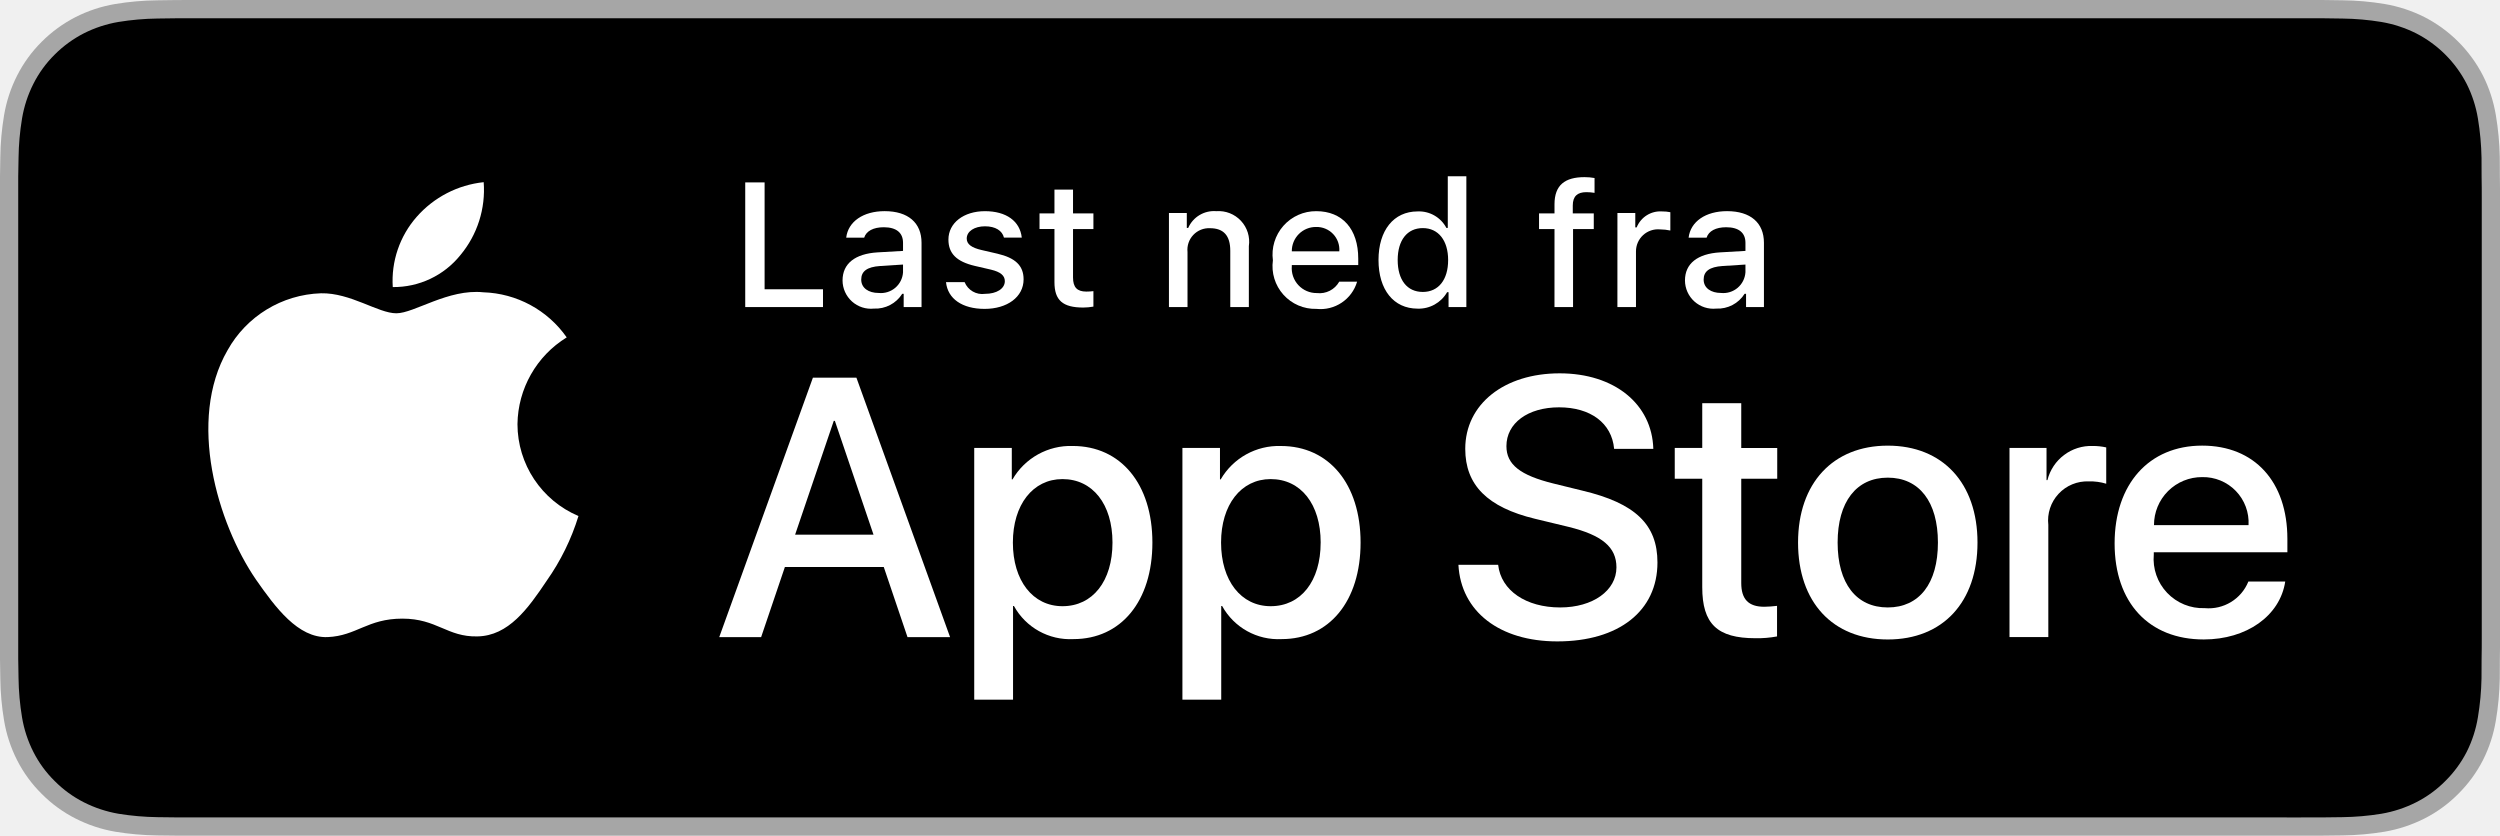
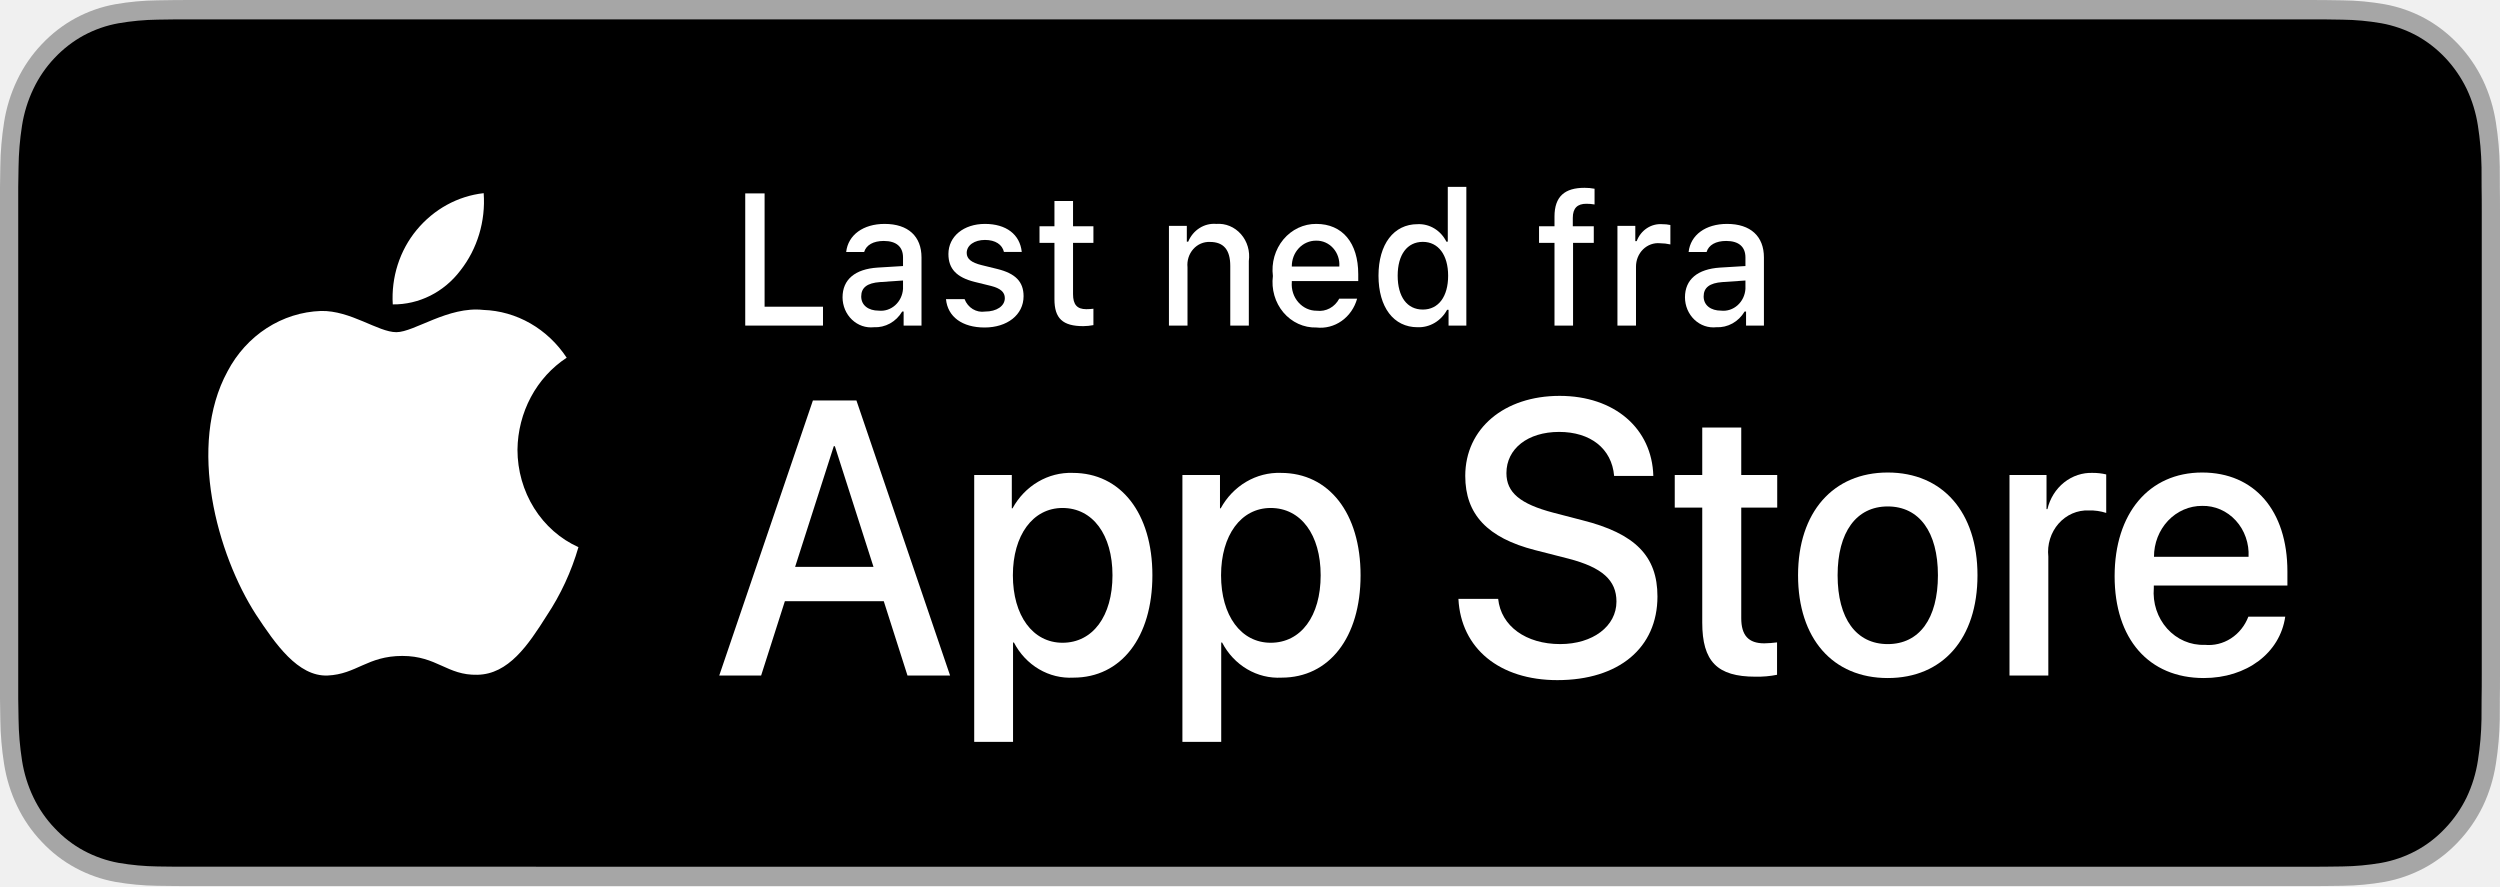
- <svg xmlns="http://www.w3.org/2000/svg" id="livetype" width="119.664" height="40" viewBox="0 0 119.664 40">
-   <g>
-     <g>
-       <g>
-         <path d="M110.135,0H9.535c-.367,0-.729,0-1.095.002-.306.002-.61.008-.919.013A13.215,13.215,0,0,0,5.517.191a6.665,6.665,0,0,0-1.901.627A6.438,6.438,0,0,0,1.998,1.997,6.258,6.258,0,0,0,.819,3.618a6.601,6.601,0,0,0-.625,1.903,12.993,12.993,0,0,0-.179,2.002C.006,7.83.005,8.138,0,8.444V31.559c.005.31.006.611.015.922a12.992,12.992,0,0,0,.179,2.002,6.588,6.588,0,0,0,.625,1.904A6.208,6.208,0,0,0,1.998,38.001a6.274,6.274,0,0,0,1.619,1.179,6.701,6.701,0,0,0,1.901.631,13.455,13.455,0,0,0,2.004.177c.309.007.613.011.919.011C8.806,40,9.168,40,9.535,40H110.135c.359,0,.725,0,1.084-.002.305,0,.617-.004.922-.011a13.279,13.279,0,0,0,2-.177,6.804,6.804,0,0,0,1.908-.631,6.277,6.277,0,0,0,1.617-1.179,6.395,6.395,0,0,0,1.182-1.614,6.604,6.604,0,0,0,.619-1.904,13.506,13.506,0,0,0,.186-2.002c.004-.311.004-.611.004-.922.008-.363.008-.725.008-1.094V9.536c0-.366,0-.729-.008-1.092,0-.307,0-.614-.004-.921a13.507,13.507,0,0,0-.186-2.002,6.618,6.618,0,0,0-.619-1.903,6.466,6.466,0,0,0-2.799-2.8,6.768,6.768,0,0,0-1.908-.627,13.044,13.044,0,0,0-2-.177c-.305-.005-.617-.011-.922-.013-.359-.002-.725-.002-1.084-.002Z" style="fill: #a6a6a6" />
-         <path d="M8.445,39.125c-.305,0-.602-.004-.904-.011a12.687,12.687,0,0,1-1.869-.163,5.884,5.884,0,0,1-1.657-.548,5.406,5.406,0,0,1-1.397-1.017,5.321,5.321,0,0,1-1.021-1.397,5.722,5.722,0,0,1-.543-1.657,12.414,12.414,0,0,1-.167-1.875c-.006-.211-.015-.913-.015-.913V8.444S.882,7.753.888,7.55a12.37,12.37,0,0,1,.166-1.872,5.755,5.755,0,0,1,.543-1.662A5.373,5.373,0,0,1,2.612,2.618,5.565,5.565,0,0,1,4.014,1.595a5.823,5.823,0,0,1,1.653-.544A12.586,12.586,0,0,1,7.543.887L8.445.875H111.214l.913.013a12.385,12.385,0,0,1,1.858.163,5.938,5.938,0,0,1,1.671.548,5.594,5.594,0,0,1,2.415,2.42,5.763,5.763,0,0,1,.535,1.649,12.995,12.995,0,0,1,.174,1.887c.003.283.003.587.003.89.008.375.008.732.008,1.092V30.465c0,.363,0,.718-.008,1.075,0,.325,0,.623-.004.93a12.731,12.731,0,0,1-.171,1.853,5.739,5.739,0,0,1-.54,1.67,5.48,5.48,0,0,1-1.016,1.386,5.413,5.413,0,0,1-1.399,1.022,5.862,5.862,0,0,1-1.668.55,12.542,12.542,0,0,1-1.869.163c-.293.007-.6.011-.897.011l-1.084.002Z" />
-       </g>
-       <g id="_Group_" data-name="&lt;Group&gt;">
-         <g id="_Group_2" data-name="&lt;Group&gt;">
-           <g id="_Group_3" data-name="&lt;Group&gt;">
-             <path id="_Path_" data-name="&lt;Path&gt;" d="M24.769,20.301a4.949,4.949,0,0,1,2.357-4.152,5.066,5.066,0,0,0-3.991-2.158c-1.679-.176-3.307,1.005-4.163,1.005-.872,0-2.19-.987-3.608-.958a5.315,5.315,0,0,0-4.473,2.728c-1.934,3.348-.491,8.269,1.361,10.976.927,1.325,2.01,2.806,3.428,2.753,1.387-.058,1.905-.884,3.579-.884,1.659,0,2.145.884,3.591.851,1.488-.024,2.426-1.331,3.321-2.669a10.962,10.962,0,0,0,1.518-3.093A4.782,4.782,0,0,1,24.769,20.301Z" style="fill: #fff" />
-             <path id="_Path_2" data-name="&lt;Path&gt;" d="M22.037,12.211a4.872,4.872,0,0,0,1.115-3.491,4.957,4.957,0,0,0-3.208,1.66,4.636,4.636,0,0,0-1.144,3.361A4.099,4.099,0,0,0,22.037,12.211Z" style="fill: #fff" />
-           </g>
-         </g>
-         <g>
-           <path d="M42.302,27.14h-4.733l-1.137,3.356H34.427l4.483-12.418h2.083l4.483,12.418H43.438ZM38.059,25.591h3.752l-1.85-5.447h-.052Z" style="fill: #fff" />
-           <path d="M55.16,25.97c0,2.813-1.506,4.621-3.778,4.621a3.069,3.069,0,0,1-2.849-1.584h-.043v4.484h-1.858V21.442H48.43v1.506h.034a3.212,3.212,0,0,1,2.883-1.601C53.645,21.348,55.16,23.164,55.16,25.97Zm-1.91,0c0-1.833-.947-3.038-2.393-3.038-1.42,0-2.375,1.23-2.375,3.038,0,1.824.955,3.046,2.375,3.046C52.302,29.016,53.25,27.819,53.25,25.97Z" style="fill: #fff" />
-           <path d="M65.125,25.97c0,2.813-1.506,4.621-3.778,4.621a3.069,3.069,0,0,1-2.849-1.584h-.043v4.484h-1.858V21.442H58.395v1.506h.034A3.212,3.212,0,0,1,61.312,21.348C63.61,21.348,65.125,23.164,65.125,25.97Zm-1.91,0c0-1.833-.947-3.038-2.393-3.038-1.42,0-2.375,1.23-2.375,3.038,0,1.824.955,3.046,2.375,3.046C62.267,29.016,63.214,27.819,63.214,25.97Z" style="fill: #fff" />
-           <path d="M71.71,27.036c.138,1.231,1.334,2.04,2.969,2.04,1.566,0,2.693-.809,2.693-1.919,0-.964-.68-1.541-2.289-1.937l-1.609-.388c-2.28-.551-3.339-1.617-3.339-3.348,0-2.143,1.867-3.614,4.519-3.614,2.624,0,4.423,1.472,4.483,3.614h-1.876c-.112-1.239-1.137-1.987-2.634-1.987s-2.521.757-2.521,1.858c0,.878.654,1.395,2.255,1.79l1.368.336c2.548.603,3.606,1.626,3.606,3.442,0,2.323-1.851,3.778-4.794,3.778-2.754,0-4.613-1.421-4.733-3.667Z" style="fill: #fff" />
-           <path d="M83.346,19.3v2.143h1.722v1.472H83.346v4.991c0,.775.345,1.137,1.102,1.137a5.808,5.808,0,0,0,.611-.043v1.463a5.104,5.104,0,0,1-1.032.086c-1.833,0-2.548-.688-2.548-2.444V22.914H80.163V21.442H81.479V19.3Z" style="fill: #fff" />
-           <path d="M86.065,25.97c0-2.849,1.678-4.639,4.294-4.639,2.625,0,4.295,1.79,4.295,4.639,0,2.856-1.661,4.639-4.295,4.639C87.726,30.608,86.065,28.826,86.065,25.97Zm6.695,0c0-1.954-.896-3.107-2.401-3.107s-2.4,1.162-2.4,3.107c0,1.962.895,3.106,2.4,3.106S92.76,27.932,92.76,25.97Z" style="fill: #fff" />
-           <path d="M96.186,21.442h1.772v1.541h.043a2.159,2.159,0,0,1,2.178-1.636,2.866,2.866,0,0,1,.637.069v1.738a2.598,2.598,0,0,0-.835-.112,1.873,1.873,0,0,0-1.937,2.083v5.37h-1.858Z" style="fill: #fff" />
-           <path d="M109.384,27.837c-.25,1.644-1.851,2.771-3.898,2.771-2.634,0-4.269-1.765-4.269-4.596,0-2.84,1.644-4.682,4.19-4.682,2.505,0,4.08,1.721,4.08,4.466v.637h-6.395v.112a2.358,2.358,0,0,0,2.436,2.564,2.048,2.048,0,0,0,2.091-1.273Zm-6.282-2.702h4.526a2.177,2.177,0,0,0-2.221-2.298A2.292,2.292,0,0,0,103.102,25.135Z" style="fill: #fff" />
-         </g>
-       </g>
-     </g>
-     <g id="_Group_4" data-name="&lt;Group&gt;">
-       <g>
-         <path d="M39.393,14.698H35.671V8.731h.927V13.846H39.393Z" style="fill: #fff" />
-         <path d="M40.329,13.424c0-.811.604-1.278,1.675-1.344l1.22-.07v-.389c0-.476-.314-.744-.922-.744-.496,0-.84.182-.938.5h-.86c.091-.773.818-1.27,1.84-1.27,1.129,0,1.766.562,1.766,1.513v3.077h-.855v-.633h-.07a1.515,1.515,0,0,1-1.353.707A1.36,1.36,0,0,1,40.329,13.424Zm2.895-.385v-.376L42.124,12.733c-.62.042-.901.252-.901.649,0,.405.352.641.835.641A1.062,1.062,0,0,0,43.224,13.04Z" style="fill: #fff" />
-         <path d="M47.146,10.108c1.013,0,1.675.471,1.762,1.265h-.853c-.082-.331-.405-.541-.909-.541-.496,0-.873.235-.873.587,0,.269.228.438.716.55l.748.173c.856.199,1.258.567,1.258,1.229,0,.848-.79,1.414-1.865,1.414-1.071,0-1.77-.484-1.849-1.282h.89a.914.914,0,0,0,.979.562c.554,0,.947-.248.947-.608,0-.269-.211-.442-.662-.55l-.785-.182c-.856-.203-1.253-.587-1.253-1.257C45.397,10.67,46.128,10.108,47.146,10.108Z" style="fill: #fff" />
-         <path d="M51.361,9.074v1.142h.976v.749h-.976V13.279c0,.472.194.678.637.678a2.967,2.967,0,0,0,.339-.021v.74a2.905,2.905,0,0,1-.483.045c-.988,0-1.382-.348-1.382-1.216v-2.543h-.715v-.749h.715V9.074Z" style="fill: #fff" />
-         <path d="M55.952,10.195h.855v.715H56.874a1.348,1.348,0,0,1,1.344-.802,1.465,1.465,0,0,1,1.559,1.675v2.915h-.889V12.006c0-.724-.314-1.083-.972-1.083a1.033,1.033,0,0,0-1.075,1.141v2.634h-.889Z" style="fill: #fff" />
-         <path d="M64.959,13.482a1.828,1.828,0,0,1-1.951,1.303,2.045,2.045,0,0,1-2.08-2.324,2.077,2.077,0,0,1,2.076-2.353c1.253,0,2.009.856,2.009,2.27V12.688H61.833v.05a1.19,1.19,0,0,0,1.199,1.29,1.079,1.079,0,0,0,1.071-.546Zm-3.126-1.451h2.274a1.086,1.086,0,0,0-1.108-1.167A1.152,1.152,0,0,0,61.833,12.031Z" style="fill: #fff" />
-         <path d="M65.983,12.444c0-1.423.731-2.324,1.869-2.324a1.484,1.484,0,0,1,1.381.79h.066V8.437H70.188v6.261h-.852v-.711h-.07a1.563,1.563,0,0,1-1.414.786C66.707,14.772,65.983,13.871,65.983,12.444Zm.918,0c0,.955.45,1.53,1.203,1.53.749,0,1.212-.583,1.212-1.526,0-.938-.468-1.53-1.212-1.53C67.356,10.918,66.901,11.497,66.901,12.444Z" style="fill: #fff" />
-         <path d="M74.407,10.964h-.74v-.749h.74V9.777c0-.918.5-1.298,1.438-1.298a2.643,2.643,0,0,1,.479.042V9.231a2.352,2.352,0,0,0-.393-.033c-.426,0-.649.194-.649.637v.38h1.005v.749h-.992v3.734h-.889Z" style="fill: #fff" />
-         <path d="M77.419,10.195h.855v.69h.066a1.221,1.221,0,0,1,1.216-.765,1.868,1.868,0,0,1,.396.037v.877a2.434,2.434,0,0,0-.496-.054,1.055,1.055,0,0,0-1.149,1.059v2.659h-.889Z" style="fill: #fff" />
-         <path d="M80.652,13.424c0-.811.604-1.278,1.675-1.344l1.22-.07v-.389c0-.476-.314-.744-.922-.744-.496,0-.84.182-.938.5H80.826c.091-.773.818-1.27,1.84-1.27,1.129,0,1.766.562,1.766,1.513v3.077H83.576v-.633h-.07a1.515,1.515,0,0,1-1.353.707A1.36,1.36,0,0,1,80.652,13.424Zm2.895-.385v-.376l-1.1.07c-.62.042-.901.252-.901.649,0,.405.352.641.835.641A1.062,1.062,0,0,0,83.546,13.04Z" style="fill: #fff" />
-       </g>
-     </g>
+ <svg xmlns="http://www.w3.org/2000/svg" width="158" height="56" viewBox="0 0 158 56" fill="none">
+   <g clip-path="url(#clip0_312_10252)">
+     <path d="M145.418 0H12.589C12.105 0 11.627 0 11.144 0.003C10.74 0.006 10.339 0.014 9.93 0.021C9.044 0.032 8.159 0.115 7.285 0.268C6.411 0.425 5.565 0.721 4.775 1.146C3.986 1.574 3.264 2.131 2.638 2.796C2.007 3.459 1.482 4.225 1.082 5.066C0.681 5.904 0.402 6.803 0.257 7.73C0.11 8.657 0.03 9.594 0.02 10.533C0.008 10.962 0.006 11.393 0 11.822V44.182C0.006 44.617 0.008 45.038 0.02 45.473C0.031 46.412 0.11 47.349 0.257 48.276C0.402 49.204 0.68 50.103 1.082 50.942C1.482 51.779 2.007 52.542 2.638 53.202C3.262 53.869 3.984 54.427 4.775 54.852C5.565 55.278 6.411 55.575 7.285 55.735C8.159 55.887 9.044 55.97 9.93 55.982C10.339 55.992 10.74 55.997 11.144 55.997C11.627 56 12.105 56 12.589 56H145.418C145.892 56 146.375 56 146.849 55.997C147.251 55.997 147.664 55.992 148.066 55.982C148.951 55.971 149.834 55.888 150.707 55.735C151.584 55.574 152.433 55.277 153.227 54.852C154.017 54.426 154.738 53.869 155.362 53.202C155.991 52.54 156.517 51.777 156.922 50.942C157.321 50.102 157.596 49.203 157.739 48.276C157.887 47.349 157.969 46.412 157.985 45.473C157.99 45.038 157.99 44.617 157.99 44.182C158 43.674 158 43.168 158 42.651V13.351C158 12.838 158 12.329 157.99 11.822C157.99 11.393 157.99 10.962 157.985 10.533C157.969 9.594 157.887 8.657 157.739 7.73C157.596 6.803 157.32 5.905 156.922 5.066C156.107 3.381 154.815 2.011 153.227 1.146C152.433 0.722 151.583 0.426 150.707 0.268C149.834 0.114 148.951 0.031 148.066 0.021C147.664 0.014 147.251 0.006 146.849 0.003C146.375 0 145.892 0 145.418 0Z" fill="#A6A6A6" />
+     <path d="M11.15 54.775C10.748 54.775 10.355 54.77 9.956 54.76C9.129 54.749 8.304 54.672 7.488 54.532C6.727 54.393 5.99 54.134 5.3 53.765C4.618 53.398 3.995 52.918 3.456 52.341C2.909 51.772 2.454 51.111 2.108 50.386C1.759 49.656 1.517 48.874 1.392 48.066C1.256 47.198 1.182 46.321 1.172 45.441C1.163 45.146 1.152 44.163 1.152 44.163V11.822C1.152 11.822 1.164 10.854 1.172 10.57C1.182 9.691 1.255 8.815 1.39 7.949C1.516 7.139 1.758 6.354 2.108 5.622C2.452 4.897 2.905 4.236 3.448 3.665C3.991 3.088 4.616 2.605 5.3 2.233C5.987 1.865 6.723 1.608 7.483 1.472C8.302 1.33 9.129 1.253 9.959 1.242L11.15 1.225H146.842L148.048 1.243C148.87 1.253 149.69 1.329 150.502 1.47C151.269 1.609 152.012 1.867 152.708 2.237C154.078 2.986 155.193 4.171 155.897 5.625C156.241 6.353 156.479 7.131 156.603 7.934C156.74 8.807 156.817 9.69 156.833 10.576C156.837 10.972 156.837 11.398 156.837 11.822C156.847 12.347 156.847 12.847 156.847 13.351V42.651C156.847 43.159 156.847 43.656 156.837 44.156C156.837 44.611 156.837 45.028 156.831 45.458C156.816 46.327 156.741 47.194 156.606 48.053C156.483 48.866 156.242 49.654 155.893 50.391C155.545 51.108 155.092 51.763 154.552 52.33C154.012 52.91 153.388 53.393 152.704 53.762C152.011 54.134 151.268 54.394 150.502 54.532C149.686 54.673 148.861 54.749 148.034 54.76C147.647 54.77 147.242 54.775 146.849 54.775L145.418 54.778L11.15 54.775Z" fill="black" />
+     <path d="M32.704 28.421C32.718 27.253 33.011 26.107 33.555 25.09C34.099 24.074 34.877 23.22 35.815 22.608C35.219 21.705 34.432 20.962 33.517 20.437C32.602 19.913 31.585 19.622 30.546 19.587C28.328 19.341 26.179 20.994 25.049 20.994C23.897 20.994 22.158 19.612 20.285 19.653C19.073 19.694 17.892 20.068 16.857 20.737C15.822 21.406 14.968 22.349 14.379 23.472C11.825 28.16 13.73 35.049 16.176 38.838C17.4 40.694 18.83 42.766 20.702 42.693C22.533 42.612 23.217 41.455 25.428 41.455C27.618 41.455 28.26 42.693 30.169 42.646C32.134 42.612 33.373 40.782 34.553 38.909C35.433 37.587 36.109 36.126 36.558 34.58C35.417 34.068 34.442 33.211 33.757 32.116C33.071 31.02 32.705 29.735 32.704 28.421Z" fill="white" />
+     <path d="M29.097 17.095C30.169 15.731 30.697 13.978 30.569 12.208C28.932 12.391 27.42 13.22 26.334 14.532C25.803 15.173 25.396 15.918 25.137 16.725C24.878 17.533 24.771 18.387 24.823 19.238C25.642 19.247 26.452 19.058 27.193 18.687C27.933 18.316 28.584 17.772 29.097 17.095Z" fill="white" />
+     <path d="M55.854 37.995H49.604L48.103 42.694H45.456L51.376 25.309H54.126L60.046 42.694H57.353L55.854 37.995ZM50.251 35.827H55.205L52.763 28.201H52.695L50.251 35.827Z" fill="white" />
+     <path d="M72.831 36.358C72.831 40.296 70.843 42.827 67.842 42.827C67.082 42.869 66.326 42.684 65.661 42.291C64.996 41.899 64.448 41.316 64.081 40.609H64.024V46.888H61.57V30.019H63.946V32.127H63.991C64.375 31.424 64.932 30.844 65.602 30.45C66.272 30.055 67.031 29.86 67.797 29.887C70.831 29.887 72.831 32.43 72.831 36.358ZM70.309 36.358C70.309 33.791 69.058 32.104 67.15 32.104C65.275 32.104 64.014 33.827 64.014 36.358C64.014 38.911 65.275 40.622 67.15 40.622C69.058 40.622 70.309 38.947 70.309 36.358Z" fill="white" />
+     <path d="M85.988 36.358C85.988 40.297 84 42.827 80.999 42.827C80.239 42.869 79.483 42.684 78.818 42.291C78.153 41.899 77.605 41.316 77.238 40.61H77.181V46.888H74.728V30.019H77.103V32.127H77.148C77.532 31.424 78.089 30.844 78.759 30.45C79.429 30.055 80.188 29.86 80.954 29.887C83.988 29.887 85.988 32.43 85.988 36.358ZM83.466 36.358C83.466 33.791 82.215 32.104 80.307 32.104C78.432 32.104 77.171 33.827 77.171 36.358C77.171 38.911 78.432 40.622 80.307 40.622C82.215 40.622 83.466 38.947 83.466 36.358Z" fill="white" />
+     <path d="M94.684 37.85C94.865 39.575 96.445 40.706 98.603 40.706C100.672 40.706 102.16 39.575 102.16 38.02C102.16 36.671 101.262 35.863 99.137 35.309L97.012 34.766C94.002 33.995 92.604 32.502 92.604 30.079C92.604 27.08 95.069 25.019 98.57 25.019C102.035 25.019 104.41 27.08 104.49 30.079H102.013C101.864 28.344 100.512 27.297 98.535 27.297C96.558 27.297 95.206 28.357 95.206 29.899C95.206 31.128 96.07 31.851 98.183 32.405L99.99 32.875C103.354 33.719 104.751 35.152 104.751 37.695C104.751 40.947 102.308 42.984 98.422 42.984C94.785 42.984 92.331 40.995 92.172 37.85L94.684 37.85Z" fill="white" />
+     <path d="M110.047 27.02V30.019H112.32V32.08H110.047V39.067C110.047 40.153 110.502 40.659 111.502 40.659C111.772 40.654 112.041 40.634 112.309 40.599V42.647C111.86 42.736 111.403 42.776 110.946 42.767C108.526 42.767 107.582 41.803 107.582 39.345V32.08H105.844V30.019H107.582V27.02H110.047Z" fill="white" />
+     <path d="M113.637 36.358C113.637 32.37 115.852 29.863 119.306 29.863C122.772 29.863 124.977 32.369 124.977 36.358C124.977 40.357 122.784 42.852 119.306 42.852C115.83 42.852 113.637 40.357 113.637 36.358ZM122.477 36.358C122.477 33.622 121.295 32.007 119.306 32.007C117.318 32.007 116.137 33.634 116.137 36.358C116.137 39.104 117.318 40.707 119.306 40.707C121.295 40.707 122.477 39.104 122.477 36.358Z" fill="white" />
+     <path d="M127 30.019H129.34V32.177H129.397C129.555 31.503 129.928 30.907 130.451 30.49C130.975 30.073 131.618 29.86 132.272 29.887C132.555 29.886 132.837 29.918 133.113 29.984V32.417C132.756 32.302 132.384 32.248 132.011 32.26C131.654 32.245 131.299 32.311 130.969 32.455C130.639 32.599 130.342 32.818 130.1 33.094C129.857 33.372 129.673 33.701 129.562 34.06C129.45 34.42 129.413 34.8 129.454 35.176V42.694H127L127 30.019Z" fill="white" />
+     <path d="M144.427 38.972C144.097 41.273 141.984 42.852 139.28 42.852C135.802 42.852 133.644 40.381 133.644 36.418C133.644 32.442 135.814 29.863 139.176 29.863C142.484 29.863 144.564 32.272 144.564 36.115V37.007H136.121V37.164C136.082 37.631 136.137 38.101 136.282 38.543C136.428 38.985 136.66 39.389 136.964 39.729C137.268 40.068 137.637 40.335 138.046 40.512C138.455 40.689 138.895 40.772 139.336 40.754C139.916 40.812 140.498 40.67 140.995 40.348C141.493 40.027 141.879 39.544 142.097 38.972L144.427 38.972ZM136.132 35.189H142.109C142.131 34.769 142.071 34.349 141.932 33.956C141.794 33.562 141.581 33.203 141.305 32.901C141.03 32.599 140.699 32.36 140.332 32.2C139.966 32.041 139.573 31.963 139.176 31.972C138.777 31.969 138.381 32.05 138.011 32.211C137.641 32.372 137.305 32.608 137.022 32.907C136.739 33.207 136.515 33.562 136.362 33.954C136.209 34.345 136.131 34.765 136.132 35.189Z" fill="white" />
+     <path d="M52.013 20.577H47.099V12.223H48.322V19.384H52.013V20.577Z" fill="white" />
+     <path d="M53.249 18.794C53.249 17.659 54.046 17.005 55.46 16.912L57.071 16.814V16.27C57.071 15.604 56.656 15.228 55.854 15.228C55.199 15.228 54.745 15.483 54.614 15.928H53.478C53.599 14.845 54.559 14.151 55.908 14.151C57.398 14.151 58.239 14.938 58.239 16.27V20.577H57.109V19.691H57.017C56.828 20.009 56.564 20.268 56.25 20.442C55.936 20.616 55.584 20.698 55.231 20.681C54.981 20.708 54.729 20.68 54.49 20.598C54.252 20.516 54.032 20.381 53.845 20.203C53.658 20.026 53.509 19.808 53.406 19.566C53.304 19.323 53.25 19.06 53.249 18.794ZM57.071 18.255V17.728L55.619 17.827C54.8 17.885 54.429 18.18 54.429 18.736C54.429 19.303 54.893 19.633 55.531 19.633C55.718 19.654 55.907 19.634 56.087 19.575C56.266 19.516 56.433 19.419 56.577 19.29C56.72 19.162 56.838 19.004 56.923 18.826C57.008 18.648 57.058 18.454 57.071 18.255Z" fill="white" />
+     <path d="M62.249 14.151C63.586 14.151 64.46 14.811 64.575 15.922H63.449C63.341 15.459 62.914 15.164 62.249 15.164C61.594 15.164 61.096 15.494 61.096 15.986C61.096 16.362 61.397 16.6 62.041 16.756L63.029 16.999C64.16 17.277 64.69 17.793 64.69 18.719C64.69 19.905 63.647 20.698 62.227 20.698C60.812 20.698 59.891 20.021 59.786 18.904H60.961C61.062 19.17 61.245 19.392 61.479 19.535C61.714 19.677 61.986 19.732 62.254 19.691C62.985 19.691 63.505 19.344 63.505 18.84C63.505 18.464 63.226 18.22 62.631 18.07L61.594 17.815C60.463 17.531 59.94 16.993 59.94 16.055C59.94 14.938 60.905 14.151 62.249 14.151Z" fill="white" />
+     <path d="M67.816 12.703V14.302H69.104V15.349H67.816V18.591C67.816 19.251 68.072 19.541 68.656 19.541C68.806 19.54 68.955 19.53 69.104 19.512V20.548C68.893 20.588 68.68 20.61 68.466 20.612C67.161 20.612 66.641 20.125 66.641 18.91V15.349H65.697V14.301H66.641V12.703H67.816Z" fill="white" />
+     <path d="M73.877 14.273H75.007V15.274H75.094C75.243 14.914 75.494 14.613 75.812 14.412C76.13 14.21 76.499 14.119 76.868 14.151C77.158 14.128 77.448 14.174 77.718 14.286C77.989 14.398 78.231 14.574 78.429 14.799C78.627 15.024 78.774 15.293 78.86 15.587C78.946 15.881 78.969 16.191 78.926 16.496V20.577H77.753V16.808C77.753 15.795 77.338 15.291 76.47 15.291C76.274 15.281 76.078 15.317 75.895 15.395C75.713 15.473 75.549 15.592 75.414 15.744C75.279 15.896 75.177 16.077 75.114 16.274C75.051 16.472 75.029 16.681 75.05 16.889V20.577H73.877L73.877 14.273Z" fill="white" />
+     <path d="M85.77 18.875C85.611 19.451 85.265 19.949 84.794 20.283C84.323 20.616 83.757 20.763 83.194 20.698C82.802 20.709 82.413 20.63 82.053 20.465C81.693 20.301 81.371 20.055 81.11 19.746C80.849 19.436 80.654 19.07 80.54 18.672C80.425 18.275 80.394 17.856 80.447 17.445C80.395 17.032 80.427 16.612 80.541 16.213C80.656 15.815 80.849 15.447 81.109 15.134C81.369 14.822 81.689 14.573 82.048 14.403C82.407 14.233 82.796 14.147 83.189 14.151C84.843 14.151 85.841 15.349 85.841 17.329V17.763H81.642V17.833C81.624 18.064 81.651 18.297 81.723 18.517C81.794 18.736 81.908 18.937 82.058 19.107C82.207 19.277 82.388 19.412 82.589 19.504C82.79 19.596 83.007 19.641 83.226 19.639C83.507 19.675 83.791 19.621 84.043 19.485C84.295 19.349 84.503 19.136 84.64 18.875L85.77 18.875ZM81.642 16.843H84.645C84.66 16.631 84.633 16.419 84.566 16.219C84.499 16.019 84.393 15.837 84.255 15.683C84.117 15.529 83.95 15.408 83.766 15.326C83.581 15.245 83.382 15.205 83.182 15.21C82.979 15.207 82.778 15.248 82.59 15.329C82.402 15.41 82.231 15.53 82.088 15.682C81.944 15.834 81.831 16.015 81.754 16.215C81.678 16.414 81.64 16.628 81.642 16.843Z" fill="white" />
+     <path d="M87.121 17.422C87.121 15.43 88.087 14.168 89.589 14.168C89.961 14.15 90.329 14.244 90.652 14.44C90.975 14.636 91.239 14.925 91.412 15.274H91.5V11.812H92.673V20.577H91.549V19.581H91.456C91.269 19.927 90.996 20.213 90.667 20.407C90.338 20.601 89.965 20.695 89.589 20.681C88.076 20.681 87.121 19.419 87.121 17.422ZM88.333 17.422C88.333 18.759 88.928 19.564 89.922 19.564C90.911 19.564 91.522 18.747 91.522 17.427C91.522 16.114 90.904 15.286 89.922 15.286C88.934 15.286 88.333 16.096 88.333 17.422Z" fill="white" />
+     <path d="M98.244 15.349H97.267V14.301H98.244V13.688C98.244 12.402 98.904 11.87 100.143 11.87C100.356 11.869 100.567 11.888 100.776 11.928V12.923C100.605 12.893 100.432 12.877 100.258 12.878C99.696 12.878 99.401 13.15 99.401 13.769V14.302H100.727V15.35H99.417V20.577H98.244V15.349Z" fill="white" />
+     <path d="M102.222 14.273H103.351V15.239H103.439C103.565 14.904 103.789 14.619 104.077 14.427C104.366 14.235 104.704 14.144 105.044 14.168C105.22 14.166 105.395 14.183 105.568 14.22V15.448C105.352 15.399 105.133 15.374 104.913 15.373C104.719 15.354 104.524 15.379 104.34 15.445C104.156 15.511 103.987 15.618 103.844 15.757C103.701 15.897 103.588 16.067 103.51 16.256C103.433 16.445 103.394 16.649 103.395 16.855V20.577H102.222L102.222 14.273Z" fill="white" />
+     <path d="M106.49 18.794C106.49 17.659 107.287 17.005 108.702 16.912L110.312 16.814V16.27C110.312 15.604 109.897 15.228 109.095 15.228C108.44 15.228 107.986 15.483 107.856 15.928H106.72C106.84 14.845 107.8 14.151 109.149 14.151C110.64 14.151 111.48 14.938 111.48 16.27V20.577H110.351V19.691H110.258C110.069 20.009 109.805 20.268 109.491 20.442C109.177 20.616 108.826 20.698 108.472 20.681C108.222 20.708 107.97 20.68 107.732 20.598C107.493 20.516 107.273 20.381 107.086 20.203C106.9 20.026 106.75 19.808 106.647 19.566C106.545 19.323 106.491 19.06 106.49 18.794ZM110.312 18.255V17.728L108.86 17.827C108.041 17.885 107.67 18.18 107.67 18.736C107.67 19.303 108.134 19.633 108.773 19.633C108.96 19.654 109.148 19.634 109.328 19.575C109.508 19.516 109.674 19.419 109.818 19.29C109.961 19.162 110.079 19.004 110.164 18.826C110.249 18.648 110.299 18.454 110.312 18.255Z" fill="white" />
  </g>
+   <defs>
+     <clipPath id="clip0_312_10252">
+       <rect width="158" height="56" fill="white" />
+     </clipPath>
+   </defs>
</svg>
